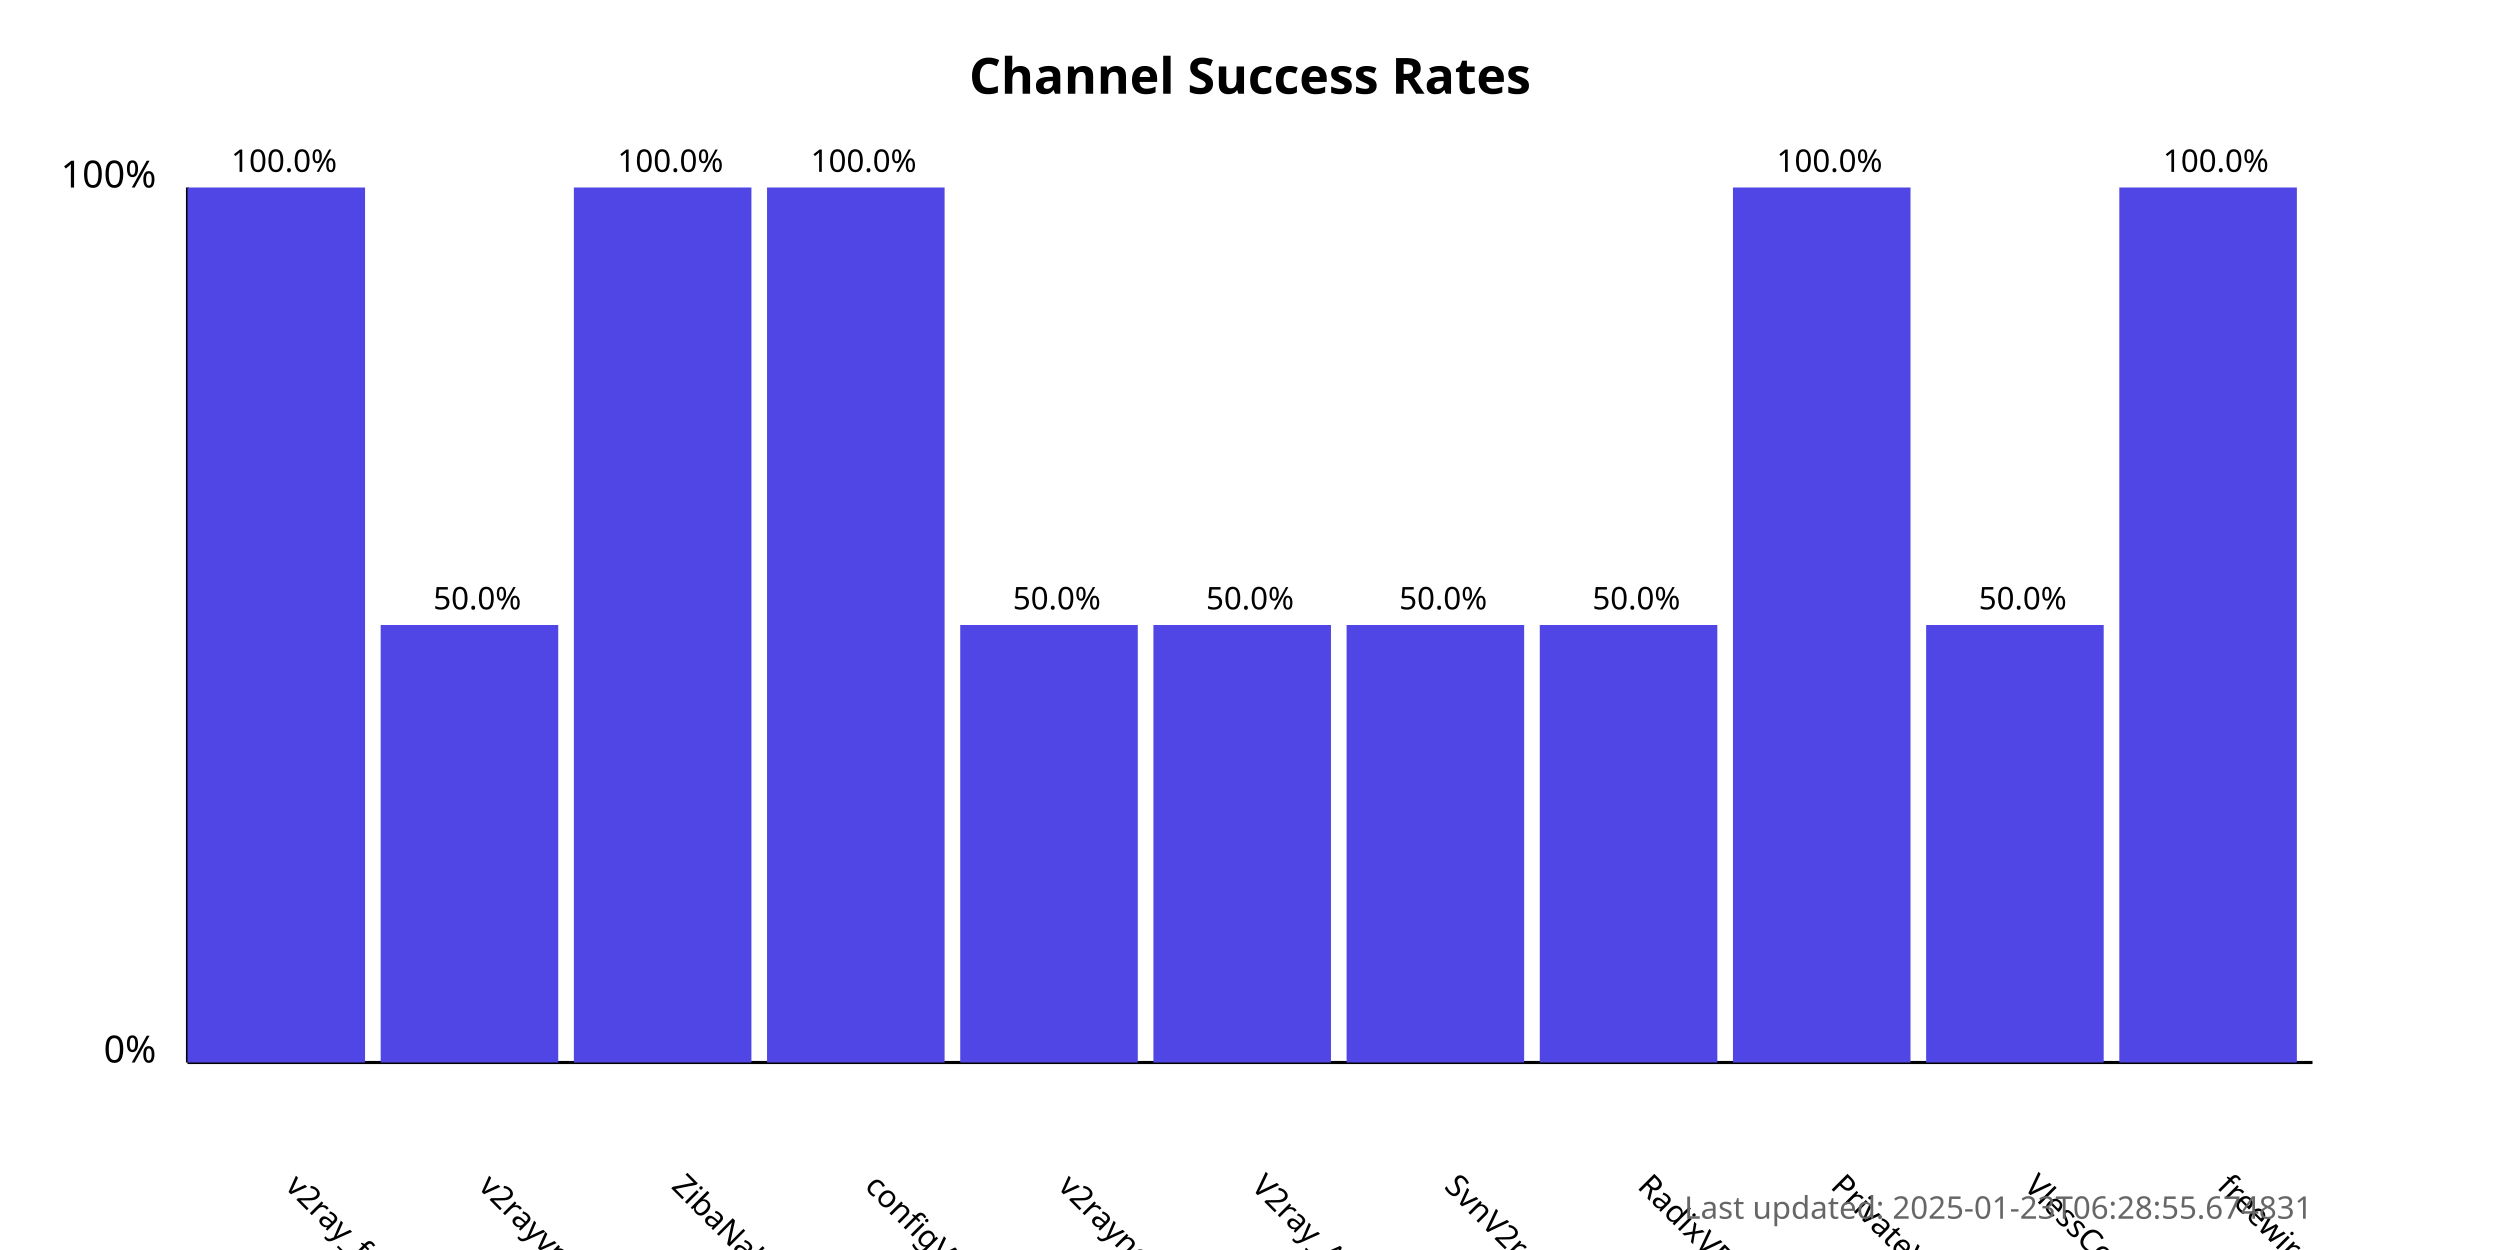
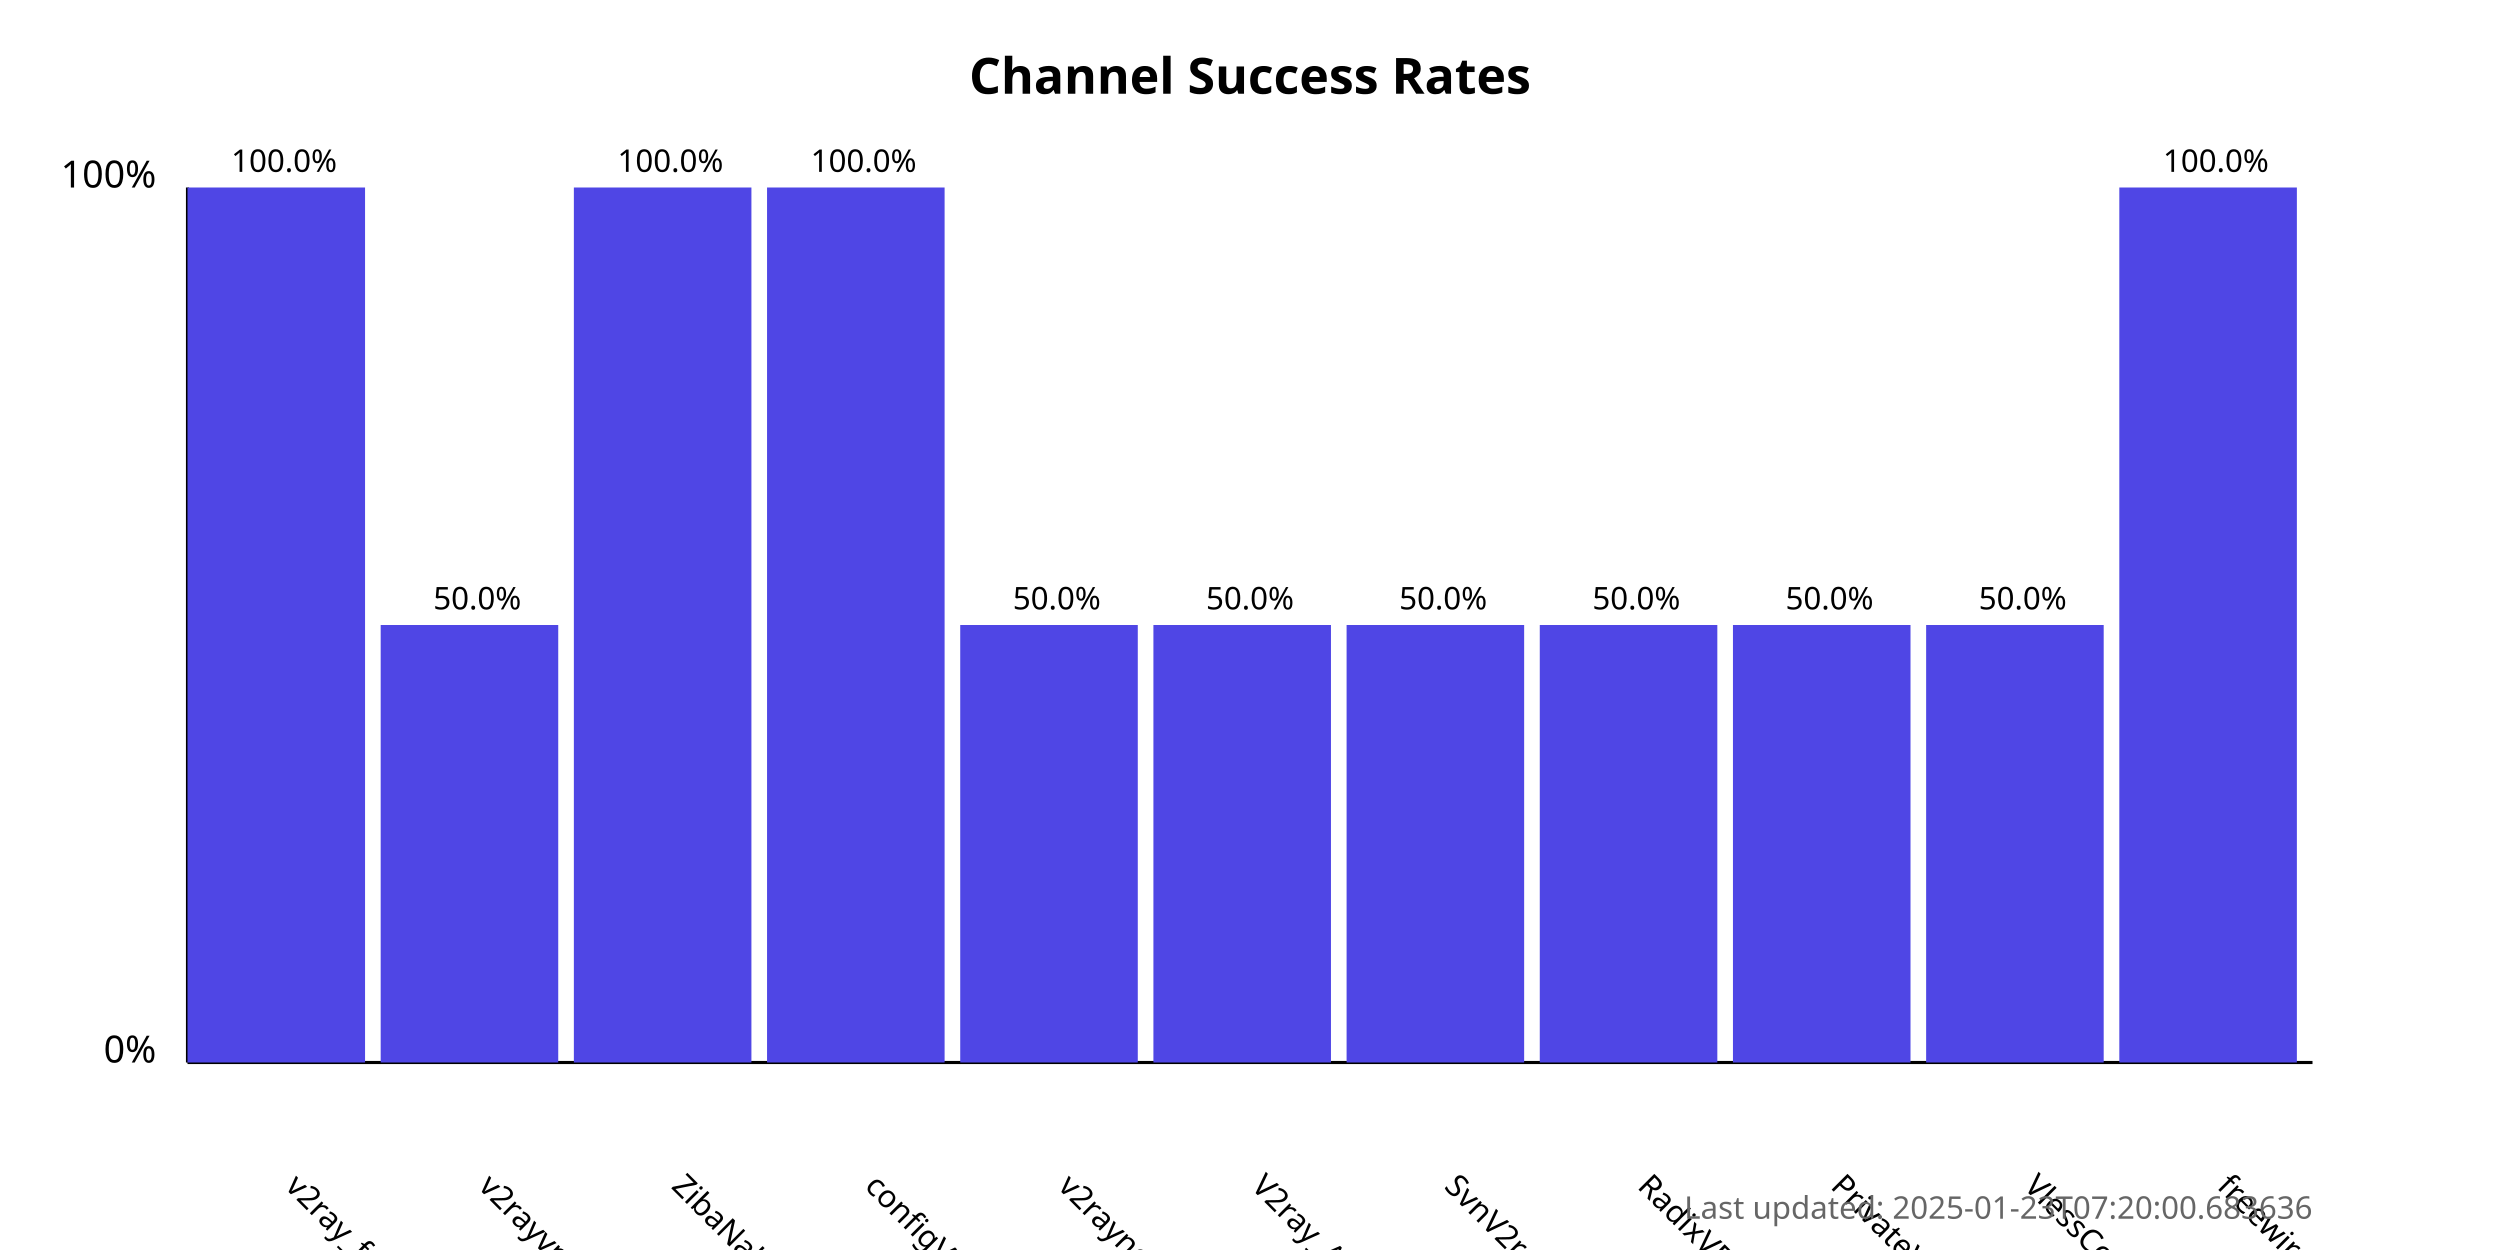
<svg xmlns="http://www.w3.org/2000/svg" width="800" height="400">
  <style>
            .chart-title { font: bold 16px sans-serif; }
            .axis-label { font: 12px sans-serif; }
            .tick-label { font: 10px sans-serif; }
            .bar { fill: #4f46e5; }
            .bar:hover { fill: #6366f1; }
            .timestamp { font: 10px sans-serif; fill: #666; }
        </style>
  <text x="400.0" y="30" text-anchor="middle" class="chart-title">
            Channel Success Rates
        </text>
  <line x1="60" y1="340" x2="60" y2="60" stroke="black" stroke-width="1" />
  <line x1="60" y1="340" x2="740" y2="340" stroke="black" stroke-width="1" />
  <text x="50" y="340" text-anchor="end" class="axis-label">0%</text>
  <text x="50" y="60" text-anchor="end" class="axis-label">100%</text>
  <g>
    <rect x="60" y="60.0" width="56.818" height="280.0" class="bar" />
    <text x="90.909" y="380" transform="rotate(45, 90.90909, 380)" text-anchor="start" class="tick-label">
                v2ray_free_conf
            </text>
    <text x="90.909" y="55.0" text-anchor="middle" class="tick-label">
                100.0%
            </text>
  </g>
  <g>
    <rect x="121.818" y="200.0" width="56.818" height="140.0" class="bar" />
    <text x="152.727" y="380" transform="rotate(45, 152.7273, 380)" text-anchor="start" class="tick-label">
                v2rayvpno
            </text>
    <text x="152.727" y="195.0" text-anchor="middle" class="tick-label">
                50.0%
            </text>
  </g>
  <g>
    <rect x="183.636" y="60.0" width="56.818" height="280.0" class="bar" />
    <text x="214.545" y="380" transform="rotate(45, 214.5455, 380)" text-anchor="start" class="tick-label">
                ZibaNabz
            </text>
    <text x="214.545" y="55.0" text-anchor="middle" class="tick-label">
                100.0%
            </text>
  </g>
  <g>
    <rect x="245.455" y="60.0" width="56.818" height="280.0" class="bar" />
    <text x="276.364" y="380" transform="rotate(45, 276.3636, 380)" text-anchor="start" class="tick-label">
                configV2rayForFree
            </text>
    <text x="276.364" y="55.0" text-anchor="middle" class="tick-label">
                100.0%
            </text>
  </g>
  <g>
    <rect x="307.273" y="200.0" width="56.818" height="140.0" class="bar" />
    <text x="338.182" y="380" transform="rotate(45, 338.1818, 380)" text-anchor="start" class="tick-label">
                v2rayngvpn
            </text>
    <text x="338.182" y="195.0" text-anchor="middle" class="tick-label">
                50.0%
            </text>
  </g>
  <g>
    <rect x="369.091" y="200.0" width="56.818" height="140.0" class="bar" />
    <text x="400.0" y="380" transform="rotate(45, 400.0, 380)" text-anchor="start" class="tick-label">
                V2ray_Alpha
            </text>
    <text x="400.0" y="195.0" text-anchor="middle" class="tick-label">
                50.0%
            </text>
  </g>
  <g>
    <rect x="430.909" y="200.0" width="56.818" height="140.0" class="bar" />
    <text x="461.818" y="380" transform="rotate(45, 461.8182, 380)" text-anchor="start" class="tick-label">
                SvnV2ray
            </text>
    <text x="461.818" y="195.0" text-anchor="middle" class="tick-label">
                50.0%
            </text>
  </g>
  <g>
    <rect x="492.727" y="200.0" width="56.818" height="140.0" class="bar" />
    <text x="523.636" y="380" transform="rotate(45, 523.6364, 380)" text-anchor="start" class="tick-label">
                RadixVPN
            </text>
    <text x="523.636" y="195.0" text-anchor="middle" class="tick-label">
                50.0%
            </text>
  </g>
  <g>
-     <rect x="554.545" y="60.0" width="56.818" height="280.0" class="bar" />
+     <rect x="554.545" y="200.0" width="56.818" height="140.0" class="bar" />
    <text x="585.455" y="380" transform="rotate(45, 585.4545, 380)" text-anchor="start" class="tick-label">
                PrivateVPNs
            </text>
-     <text x="585.455" y="55.0" text-anchor="middle" class="tick-label">
-                 100.0%
+     <text x="585.455" y="195.0" text-anchor="middle" class="tick-label">
+                 50.0%
            </text>
  </g>
  <g>
    <rect x="616.364" y="200.0" width="56.818" height="140.0" class="bar" />
    <text x="647.273" y="380" transform="rotate(45, 647.2727, 380)" text-anchor="start" class="tick-label">
                VlessConfig
            </text>
    <text x="647.273" y="195.0" text-anchor="middle" class="tick-label">
                50.0%
            </text>
  </g>
  <g>
    <rect x="678.182" y="60.0" width="56.818" height="280.0" class="bar" />
    <text x="709.091" y="380" transform="rotate(45, 709.0909, 380)" text-anchor="start" class="tick-label">
                freewireguard
            </text>
    <text x="709.091" y="55.0" text-anchor="middle" class="tick-label">
                100.0%
            </text>
  </g>
  <text x="740" y="390" text-anchor="end" class="timestamp">
-             Last updated: 2025-01-23T06:28:55.674831
+             Last updated: 2025-01-23T07:20:00.683636
        </text>
</svg>
